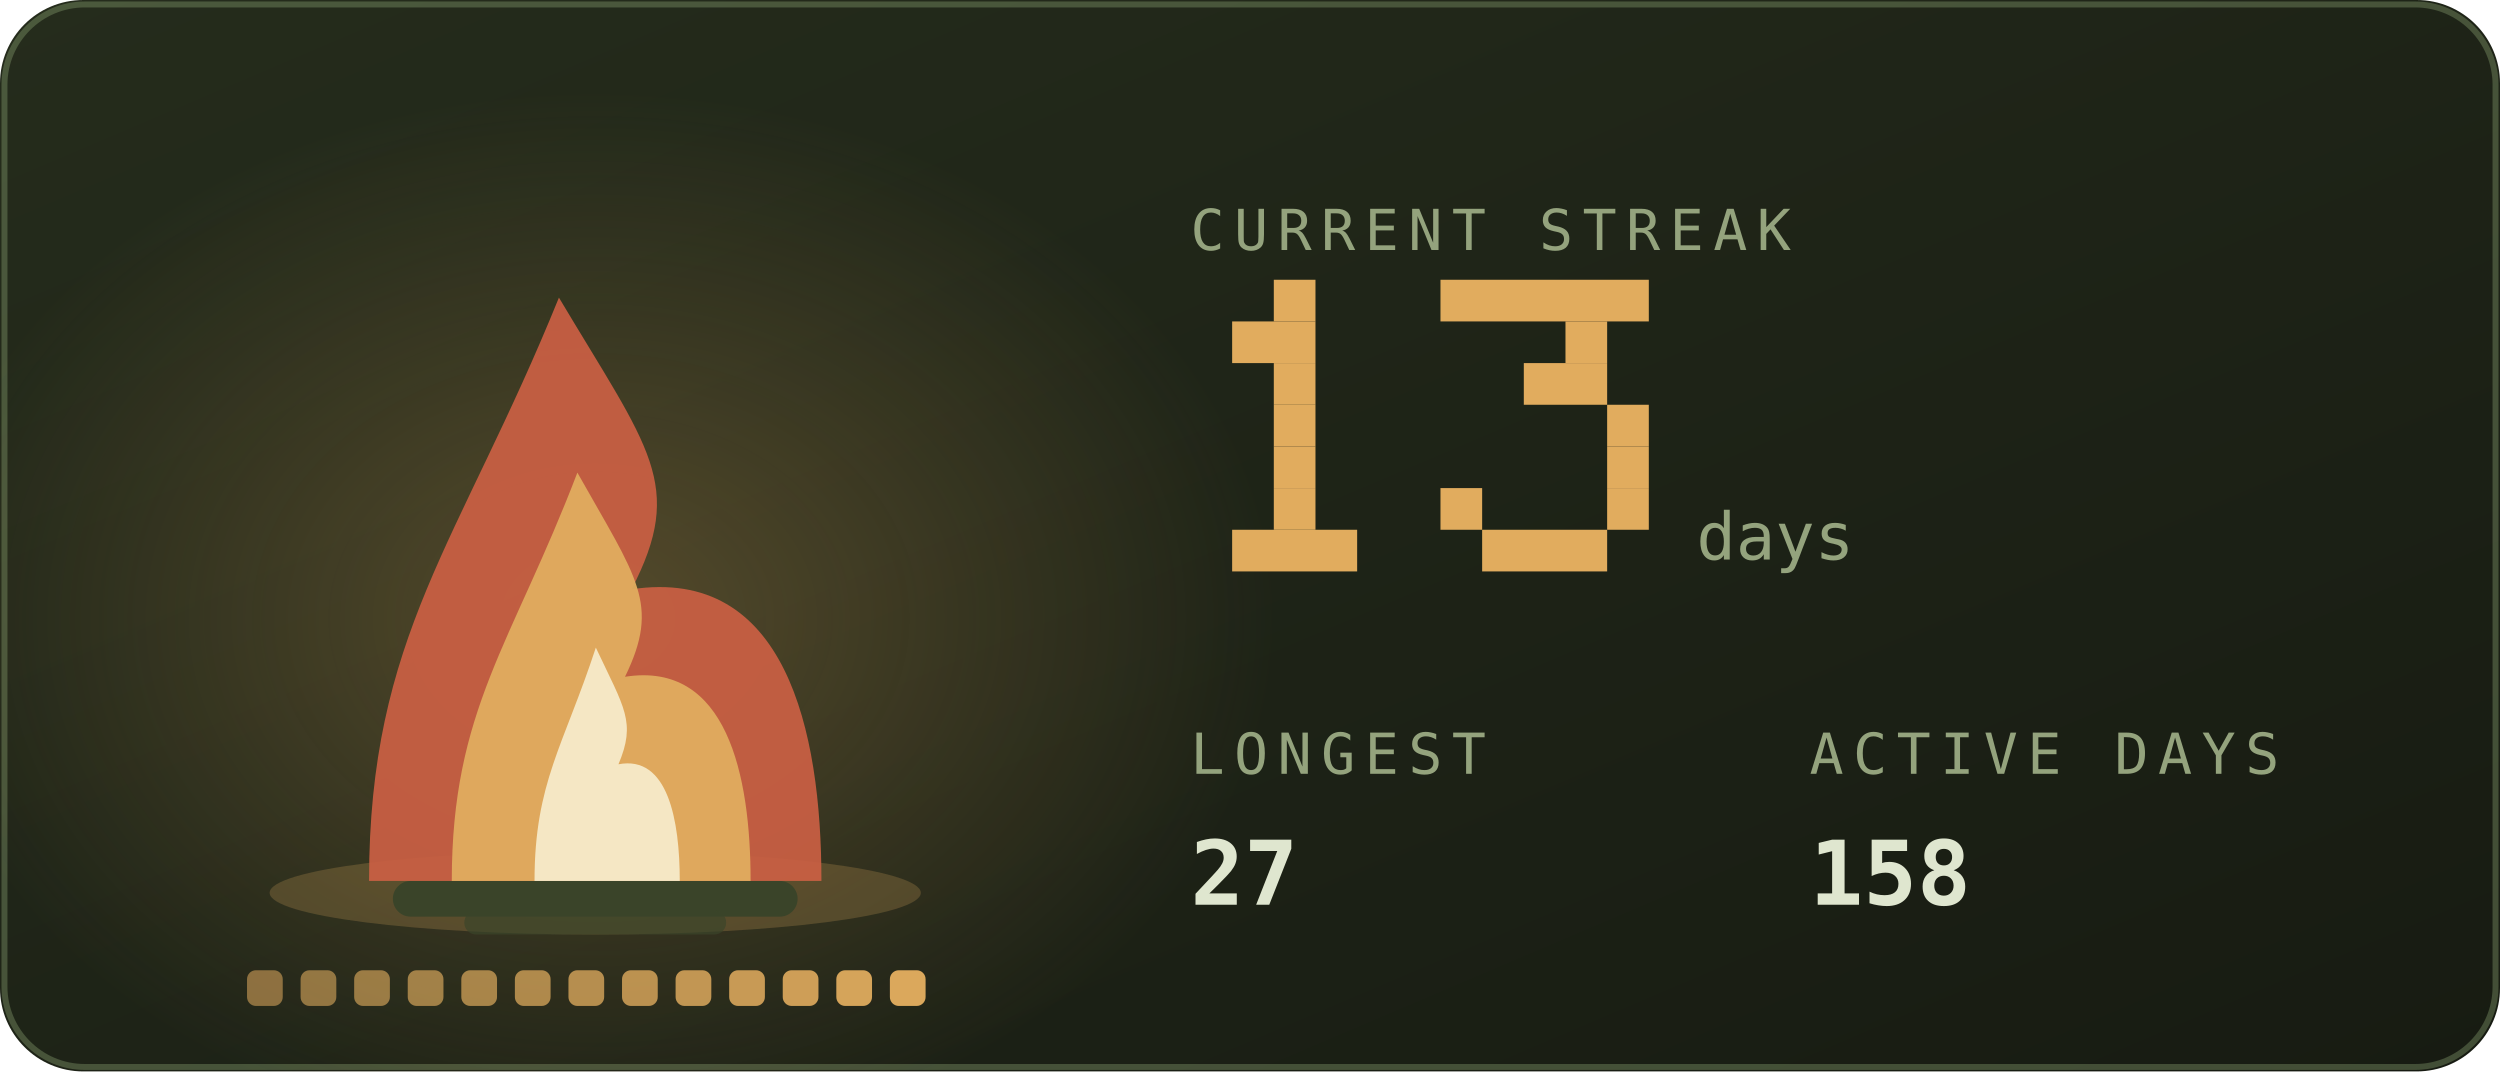
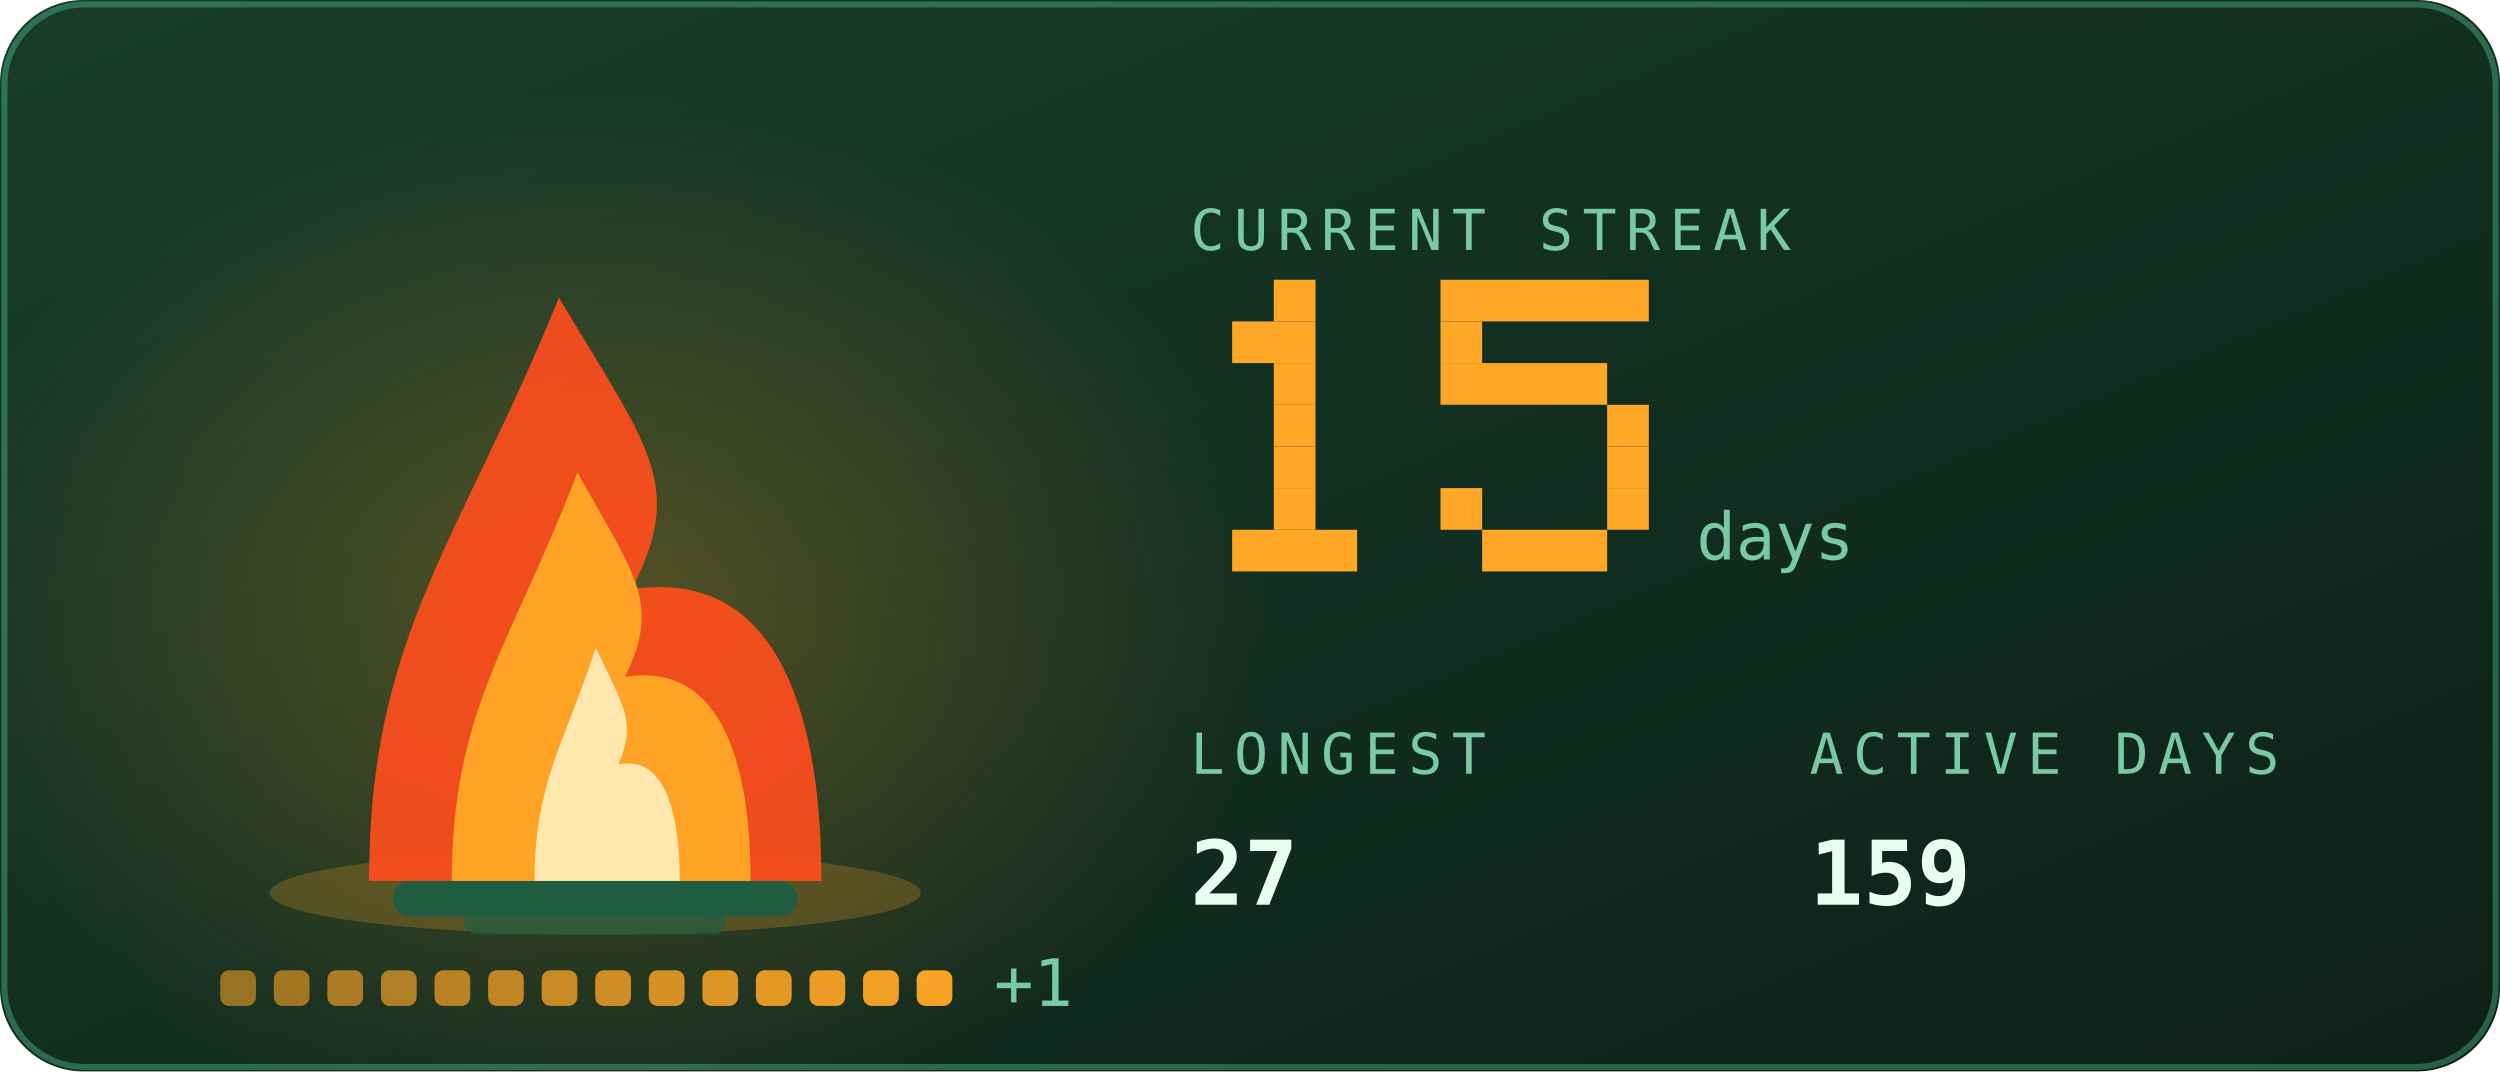
<svg xmlns="http://www.w3.org/2000/svg" viewBox="0 0 420 180" width="420" height="180" role="img" aria-labelledby="stkt stkd">
  <defs>
    <linearGradient id="stkbg" x1="0" y1="0" x2="1" y2="1">
-       <stop offset="0" stop-color="#252c1c" />
-       <stop offset="1" stop-color="#171b12" />
+       <stop offset="0" stop-color="#173d2b" />
+       <stop offset="1" stop-color="#0d2018" />
    </linearGradient>
  </defs>
  <style>
    .mono{font-family:ui-monospace,SFMono-Regular,Menlo,Consolas,"DejaVu Sans Mono",monospace}
-     .lbl{font-size:9.5px;letter-spacing:1.6px;fill:#94a37d}
-     .big{font-size:31px;font-weight:700;fill:#dfe6cf}
-     .med{font-size:15px;font-weight:700;fill:#dfe6cf}
-     .sm{font-size:11px;fill:#dfe6cf}
-     .dim{font-size:11px;fill:#94a37d}
+     .lbl{font-size:9.5px;letter-spacing:1.6px;fill:#79c9a4}
+     .big{font-size:31px;font-weight:700;fill:#e6fff2}
+     .med{font-size:15px;font-weight:700;fill:#e6fff2}
+     .sm{font-size:11px;fill:#e6fff2}
+     .dim{font-size:11px;fill:#79c9a4}
    
    .pulse{animation:pulse 3.4s ease-in-out infinite}
    @keyframes pulse{0%,100%{opacity:1}50%{opacity:.62}}
-     .fnum{font-size:11px;fill:#94a37d}
+     .fnum{font-size:11px;fill:#79c9a4}
    
    .f1{animation:fl1 1.15s ease-in-out infinite;transform-box:fill-box;transform-origin:50% 100%}
    .f2{animation:fl2 0.87s ease-in-out infinite;transform-box:fill-box;transform-origin:50% 100%}
    .f3{animation:fl3 0.61s ease-in-out infinite;transform-box:fill-box;transform-origin:50% 100%}
    .em{animation:em 2.4s ease-out infinite}
    .coal{animation:coal 2.8s ease-in-out infinite}
    @keyframes fl1{0%,100%{transform:scale(1,1) translateX(0)}30%{transform:scale(.94,1.06) translateX(-1.5px)}65%{transform:scale(1.05,.95) translateX(1.5px)}}
    @keyframes fl2{0%,100%{transform:scale(1.03,.96) translateX(1px)}45%{transform:scale(.93,1.1) translateX(-2px)}}
    @keyframes fl3{0%,100%{transform:scale(1,1)}50%{transform:scale(.88,1.14)}}
    @keyframes em{0%{opacity:0;transform:translate(0,0)}15%{opacity:.9}100%{opacity:0;transform:translate(-6px,-34px)}}
    @keyframes coal{0%,100%{opacity:.5}50%{opacity:1}}
</style>
  <rect width="420" height="180" rx="14" fill="url(#stkbg)" />
-   <rect x="0.75" y="0.75" width="418.5" height="178.5" rx="13.5" fill="none" stroke="#93ad78" stroke-opacity="0.35" />
+   <rect x="0.75" y="0.75" width="418.5" height="178.5" rx="13.5" fill="none" stroke="#5fd99a" stroke-opacity="0.35" />
  <defs>
    <radialGradient id="stkGlow" cx="0.5" cy="0.5" r="0.5">
-       <stop offset="0" stop-color="#e1ac5e" stop-opacity="0.28" />
-       <stop offset="1" stop-color="#e1ac5e" stop-opacity="0" />
+       <stop offset="0" stop-color="#ffa726" stop-opacity="0.28" />
+       <stop offset="1" stop-color="#ffa726" stop-opacity="0" />
    </radialGradient>
  </defs>
  <ellipse cx="100" cy="103.9" rx="114.0" ry="88.2" fill="url(#stkGlow)" />
-   <ellipse cx="100" cy="150" rx="54.7" ry="7" fill="#e1ac5e" opacity="0.22" />
-   <rect x="66" y="148" width="68" height="6" rx="3" fill="#3a4429" />
-   <rect x="78" y="153" width="44" height="4" rx="2" fill="#3a4429" opacity="0.7" />
+   <ellipse cx="100" cy="150" rx="54.7" ry="7" fill="#ffa726" opacity="0.22" />
+   <rect x="66" y="148" width="68" height="6" rx="3" fill="#1f5c40" />
+   <rect x="78" y="153" width="44" height="4" rx="2" fill="#1f5c40" opacity="0.7" />
  <g class="f1">
-     <path d="M62.0 148C62.0 106.8 77.2 91.2 93.9 50.0C109.1 75.5 115.2 81.4 106.1 99.0C131.9 95.1 138.0 122.5 138.0 148Z" fill="#cb6043" opacity="0.92" />
+     <path d="M62.0 148C62.0 106.8 77.2 91.2 93.9 50.0C109.1 75.5 115.2 81.4 106.1 99.0C131.9 95.1 138.0 122.5 138.0 148Z" fill="#ff4d1c" opacity="0.92" />
  </g>
  <g class="f2">
-     <path d="M75.9 148C75.9 119.2 86.0 108.2 97.0 79.4C107.0 97.2 111.0 101.4 105.0 113.7C122.1 111.0 126.1 130.2 126.1 148Z" fill="#e1ac5e" opacity="0.95" />
+     <path d="M75.9 148C75.9 119.2 86.0 108.2 97.0 79.4C107.0 97.2 111.0 101.4 105.0 113.7C122.1 111.0 126.1 130.2 126.1 148Z" fill="#ffa726" opacity="0.95" />
  </g>
  <g class="f3">
-     <path d="M89.8 148C89.8 131.5 94.7 125.3 100.1 108.8C104.9 119.0 106.9 121.3 103.9 128.4C112.2 126.8 114.2 137.8 114.2 148Z" fill="#f9f2d6" opacity="0.85" />
+     <path d="M89.8 148C89.8 131.5 94.7 125.3 100.1 108.8C104.9 119.0 106.9 121.3 103.9 128.4C112.2 126.8 114.2 137.8 114.2 148Z" fill="#fff3c4" opacity="0.85" />
  </g>
-   <rect class="em" style="animation-delay:0.0s" x="88" y="46" width="3" height="3" fill="#e1ac5e" opacity="0" />
-   <rect class="em" style="animation-delay:0.8s" x="101" y="46" width="3" height="3" fill="#e1ac5e" opacity="0" />
-   <rect class="em" style="animation-delay:1.6s" x="114" y="46" width="3" height="3" fill="#e1ac5e" opacity="0" />
-   <rect x="41.5" y="163" width="6" height="6" rx="1.5" fill="#e1ac5e" opacity="0.55" class="coal" style="animation-delay:0.00s" />
-   <rect x="50.5" y="163" width="6" height="6" rx="1.5" fill="#e1ac5e" opacity="0.585" class="coal" style="animation-delay:0.18s" />
-   <rect x="59.5" y="163" width="6" height="6" rx="1.5" fill="#e1ac5e" opacity="0.619" class="coal" style="animation-delay:0.36s" />
-   <rect x="68.5" y="163" width="6" height="6" rx="1.5" fill="#e1ac5e" opacity="0.654" class="coal" style="animation-delay:0.54s" />
-   <rect x="77.5" y="163" width="6" height="6" rx="1.5" fill="#e1ac5e" opacity="0.688" class="coal" style="animation-delay:0.72s" />
-   <rect x="86.5" y="163" width="6" height="6" rx="1.5" fill="#e1ac5e" opacity="0.723" class="coal" style="animation-delay:0.90s" />
-   <rect x="95.5" y="163" width="6" height="6" rx="1.5" fill="#e1ac5e" opacity="0.758" class="coal" style="animation-delay:1.08s" />
-   <rect x="104.5" y="163" width="6" height="6" rx="1.5" fill="#e1ac5e" opacity="0.792" class="coal" style="animation-delay:1.26s" />
-   <rect x="113.5" y="163" width="6" height="6" rx="1.5" fill="#e1ac5e" opacity="0.827" class="coal" style="animation-delay:1.44s" />
-   <rect x="122.5" y="163" width="6" height="6" rx="1.5" fill="#e1ac5e" opacity="0.862" class="coal" style="animation-delay:1.62s" />
-   <rect x="131.5" y="163" width="6" height="6" rx="1.5" fill="#e1ac5e" opacity="0.896" class="coal" style="animation-delay:1.80s" />
-   <rect x="140.5" y="163" width="6" height="6" rx="1.5" fill="#e1ac5e" opacity="0.931" class="coal" style="animation-delay:1.98s" />
-   <rect x="149.5" y="163" width="6" height="6" rx="1.5" fill="#e1ac5e" opacity="0.965" class="coal" style="animation-delay:2.16s" />
+   <rect class="em" style="animation-delay:0.0s" x="88" y="46" width="3" height="3" fill="#ffa726" opacity="0" />
+   <rect class="em" style="animation-delay:0.8s" x="101" y="46" width="3" height="3" fill="#ffa726" opacity="0" />
+   <rect class="em" style="animation-delay:1.6s" x="114" y="46" width="3" height="3" fill="#ffa726" opacity="0" />
+   <rect x="37.0" y="163" width="6" height="6" rx="1.5" fill="#ffa726" opacity="0.55" class="coal" style="animation-delay:0.00s" />
+   <rect x="46.0" y="163" width="6" height="6" rx="1.5" fill="#ffa726" opacity="0.582" class="coal" style="animation-delay:0.18s" />
+   <rect x="55.0" y="163" width="6" height="6" rx="1.5" fill="#ffa726" opacity="0.614" class="coal" style="animation-delay:0.36s" />
+   <rect x="64.0" y="163" width="6" height="6" rx="1.5" fill="#ffa726" opacity="0.646" class="coal" style="animation-delay:0.54s" />
+   <rect x="73.0" y="163" width="6" height="6" rx="1.5" fill="#ffa726" opacity="0.679" class="coal" style="animation-delay:0.72s" />
+   <rect x="82.0" y="163" width="6" height="6" rx="1.5" fill="#ffa726" opacity="0.711" class="coal" style="animation-delay:0.90s" />
+   <rect x="91.0" y="163" width="6" height="6" rx="1.5" fill="#ffa726" opacity="0.743" class="coal" style="animation-delay:1.08s" />
+   <rect x="100.0" y="163" width="6" height="6" rx="1.5" fill="#ffa726" opacity="0.775" class="coal" style="animation-delay:1.26s" />
+   <rect x="109.0" y="163" width="6" height="6" rx="1.5" fill="#ffa726" opacity="0.807" class="coal" style="animation-delay:1.44s" />
+   <rect x="118.0" y="163" width="6" height="6" rx="1.5" fill="#ffa726" opacity="0.839" class="coal" style="animation-delay:1.62s" />
+   <rect x="127.0" y="163" width="6" height="6" rx="1.5" fill="#ffa726" opacity="0.871" class="coal" style="animation-delay:1.80s" />
+   <rect x="136.0" y="163" width="6" height="6" rx="1.5" fill="#ffa726" opacity="0.904" class="coal" style="animation-delay:1.98s" />
+   <rect x="145.0" y="163" width="6" height="6" rx="1.5" fill="#ffa726" opacity="0.936" class="coal" style="animation-delay:2.16s" />
+   <rect x="154.0" y="163" width="6" height="6" rx="1.5" fill="#ffa726" opacity="0.968" class="coal" style="animation-delay:2.34s" />
+   <text class="mono dim" x="167.0" y="169" font-size="9">+1</text>
  <text class="mono lbl" x="200" y="42">CURRENT STREAK</text>
-   <rect x="214" y="47" width="7" height="7" fill="#e1ac5e" />
-   <rect x="207" y="54" width="14" height="7" fill="#e1ac5e" />
-   <rect x="214" y="61" width="7" height="7" fill="#e1ac5e" />
-   <rect x="214" y="68" width="7" height="7" fill="#e1ac5e" />
-   <rect x="214" y="75" width="7" height="7" fill="#e1ac5e" />
-   <rect x="214" y="82" width="7" height="7" fill="#e1ac5e" />
-   <rect x="207" y="89" width="21" height="7" fill="#e1ac5e" />
-   <rect x="242" y="47" width="35" height="7" fill="#e1ac5e" />
-   <rect x="263" y="54" width="7" height="7" fill="#e1ac5e" />
-   <rect x="256" y="61" width="14" height="7" fill="#e1ac5e" />
-   <rect x="270" y="68" width="7" height="7" fill="#e1ac5e" />
-   <rect x="270" y="75" width="7" height="7" fill="#e1ac5e" />
-   <rect x="242" y="82" width="7" height="7" fill="#e1ac5e" />
-   <rect x="270" y="82" width="7" height="7" fill="#e1ac5e" />
-   <rect x="249" y="89" width="21" height="7" fill="#e1ac5e" />
+   <rect x="214" y="47" width="7" height="7" fill="#ffa726" />
+   <rect x="207" y="54" width="14" height="7" fill="#ffa726" />
+   <rect x="214" y="61" width="7" height="7" fill="#ffa726" />
+   <rect x="214" y="68" width="7" height="7" fill="#ffa726" />
+   <rect x="214" y="75" width="7" height="7" fill="#ffa726" />
+   <rect x="214" y="82" width="7" height="7" fill="#ffa726" />
+   <rect x="207" y="89" width="21" height="7" fill="#ffa726" />
+   <rect x="242" y="47" width="35" height="7" fill="#ffa726" />
+   <rect x="242" y="54" width="7" height="7" fill="#ffa726" />
+   <rect x="242" y="61" width="28" height="7" fill="#ffa726" />
+   <rect x="270" y="68" width="7" height="7" fill="#ffa726" />
+   <rect x="270" y="75" width="7" height="7" fill="#ffa726" />
+   <rect x="242" y="82" width="7" height="7" fill="#ffa726" />
+   <rect x="270" y="82" width="7" height="7" fill="#ffa726" />
+   <rect x="249" y="89" width="21" height="7" fill="#ffa726" />
  <text class="mono fnum" x="285" y="94">days</text>
  <text class="mono lbl" x="200" y="130">LONGEST</text>
  <text class="mono med" x="200" y="152">27</text>
  <text class="mono lbl" x="304" y="130">ACTIVE DAYS</text>
-   <text class="mono med" x="304" y="152">158</text>
+   <text class="mono med" x="304" y="152">159</text>
</svg>
